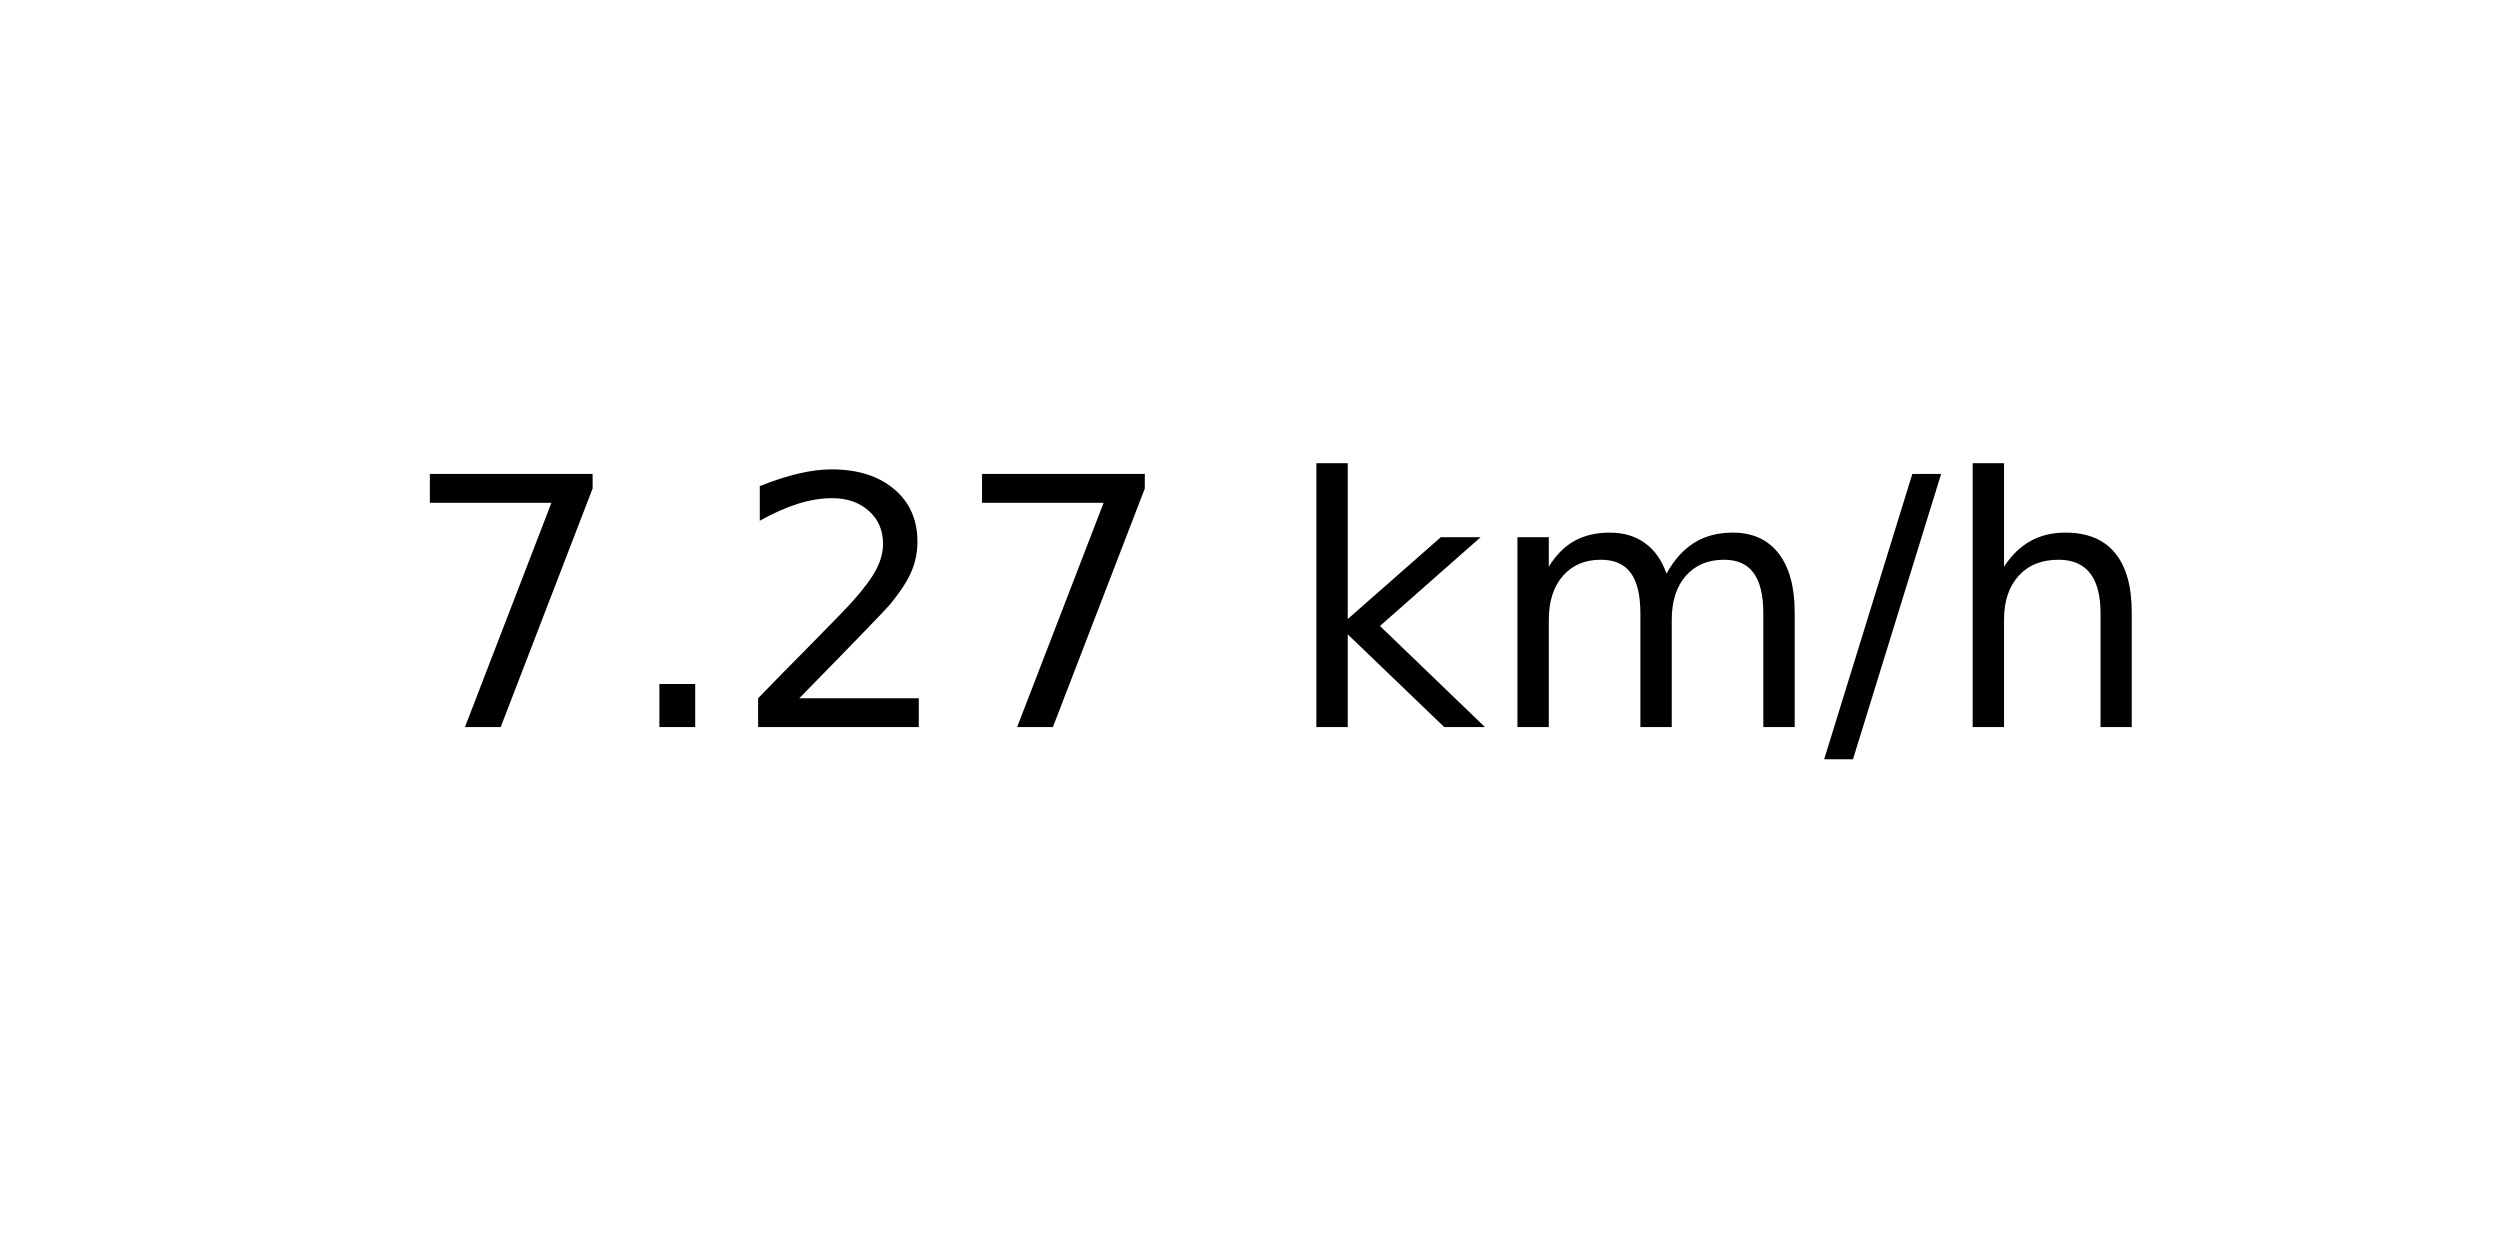
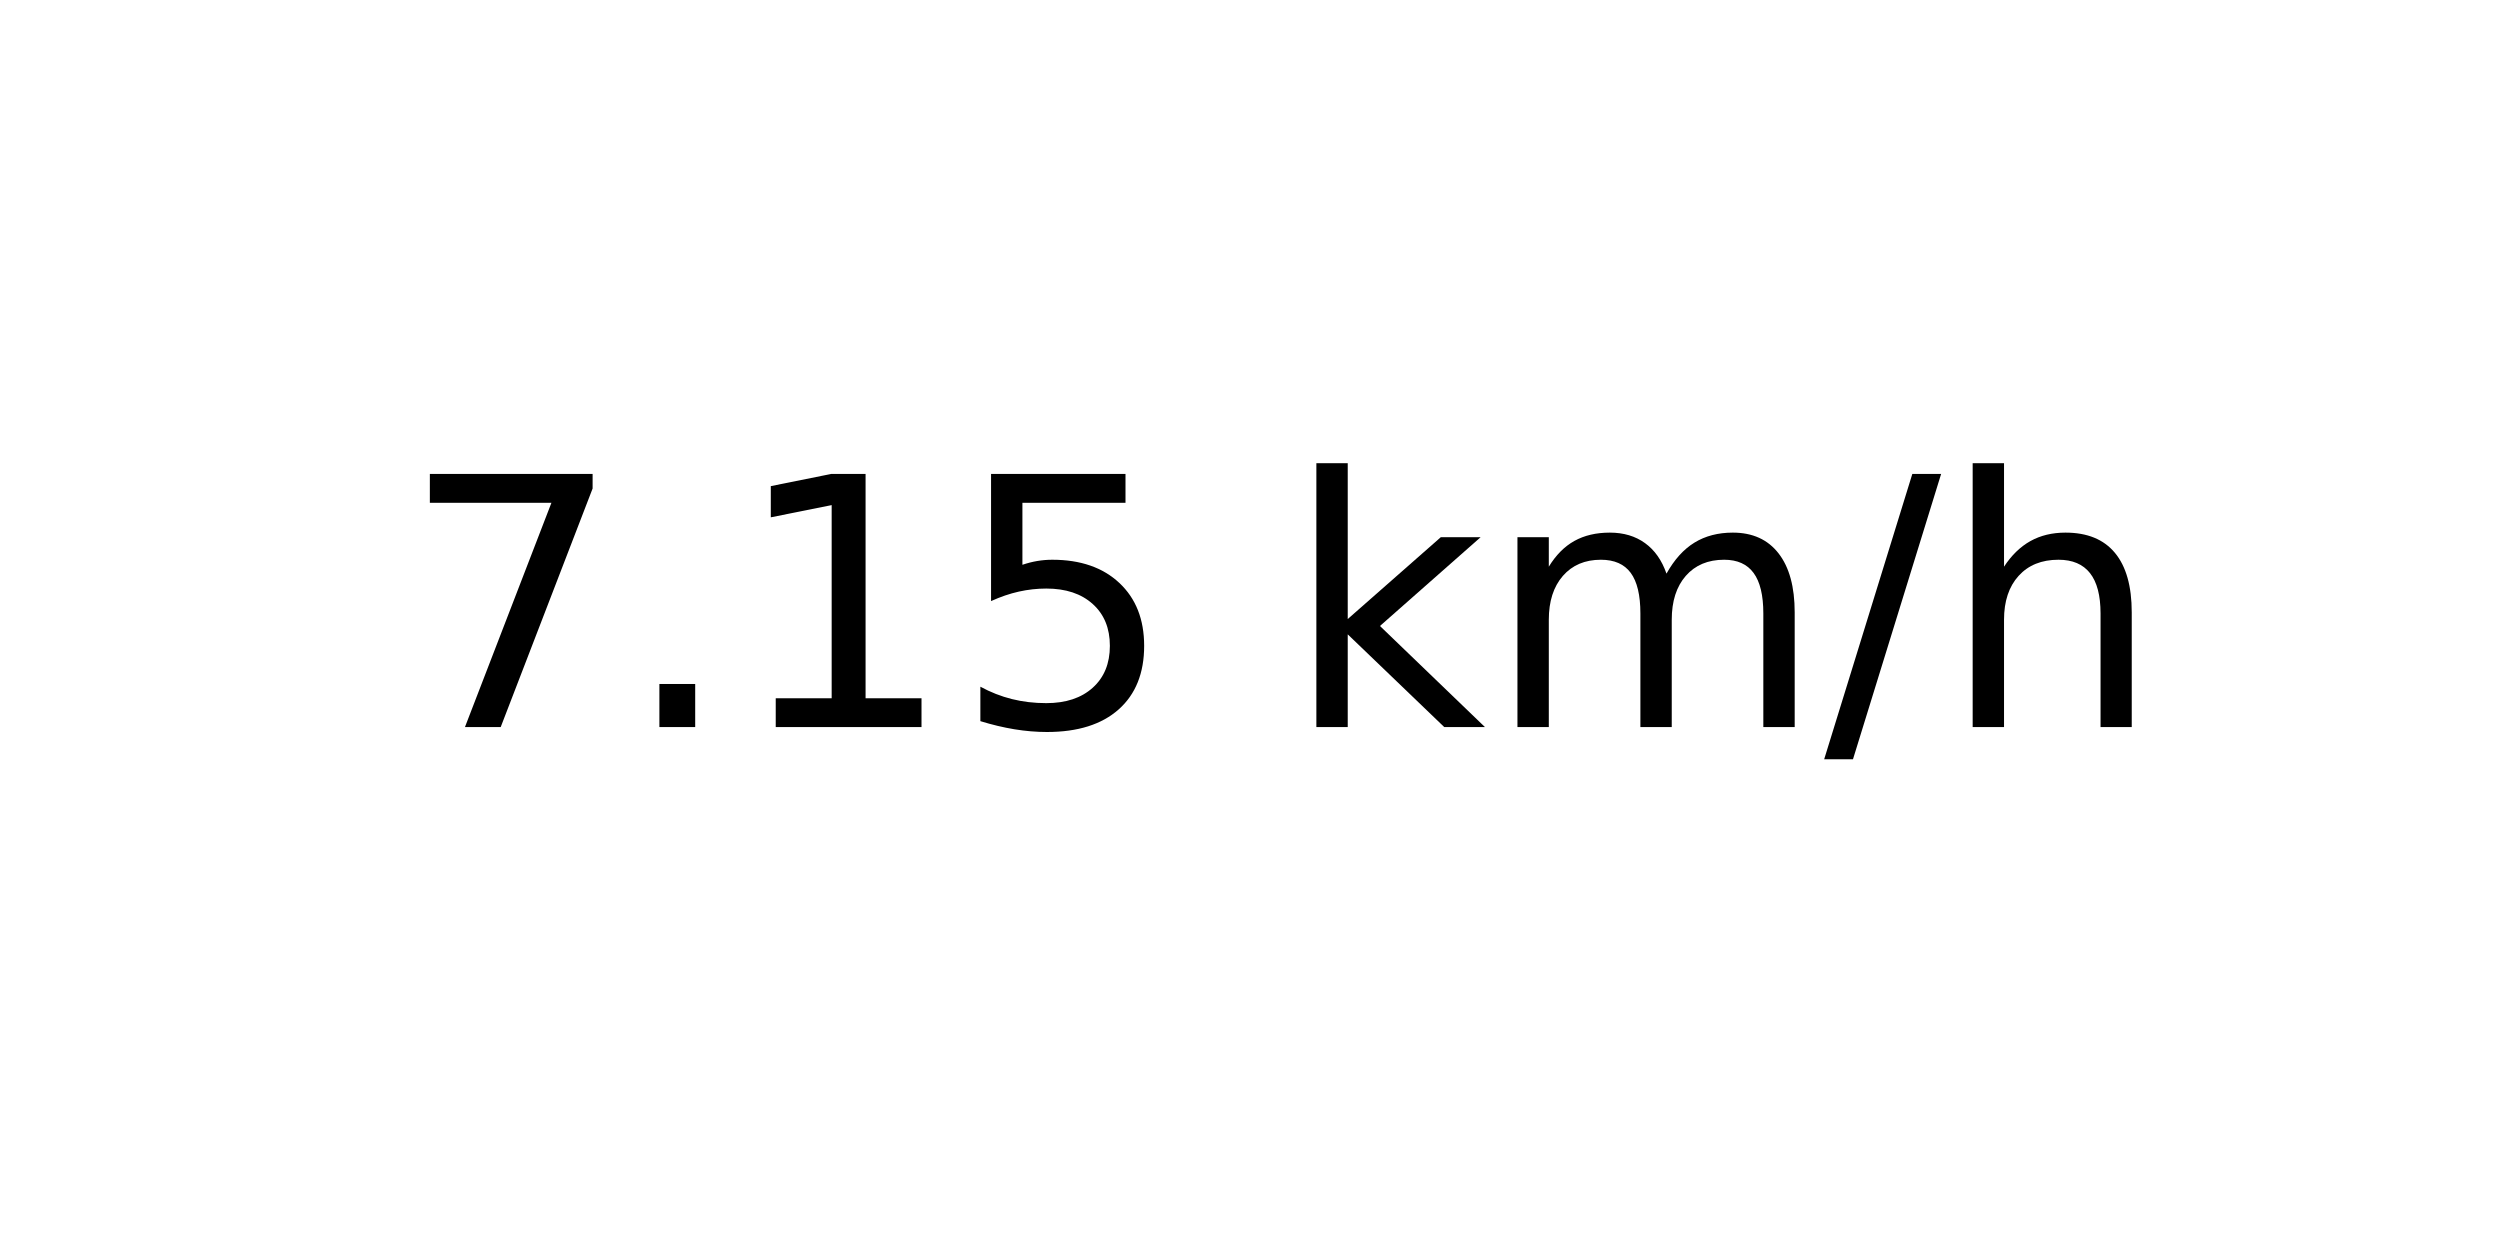
<svg xmlns="http://www.w3.org/2000/svg" xmlns:xlink="http://www.w3.org/1999/xlink" width="72pt" height="36pt" viewBox="0 0 72 36" version="1.1">
  <defs>
    <style type="text/css">*{stroke-linejoin: round; stroke-linecap: butt}</style>
  </defs>
  <g id="figure_1">
    <g id="axes_1">
      <g id="text_1">
        <g transform="translate(11.55937 20.93937) scale(0.1 -0.1)">
          <defs>
            <path id="DejaVuSans-37" d="M 525 4666  L 3525 4666  L 3525 4397  L 1831 0  L 1172 0  L 2766 4134  L 525 4134  L 525 4666  z " transform="scale(0.015625)" />
            <path id="DejaVuSans-2e" d="M 684 794  L 1344 794  L 1344 0  L 684 0  L 684 794  z " transform="scale(0.015625)" />
-             <path id="DejaVuSans-32" d="M 1228 531  L 3431 531  L 3431 0  L 469 0  L 469 531  Q 828 903 1448 1529  Q 2069 2156 2228 2338  Q 2531 2678 2651 2914  Q 2772 3150 2772 3378  Q 2772 3750 2511 3984  Q 2250 4219 1831 4219  Q 1534 4219 1204 4116  Q 875 4013 500 3803  L 500 4441  Q 881 4594 1212 4672  Q 1544 4750 1819 4750  Q 2544 4750 2975 4387  Q 3406 4025 3406 3419  Q 3406 3131 3298 2873  Q 3191 2616 2906 2266  Q 2828 2175 2409 1742  Q 1991 1309 1228 531  z " transform="scale(0.015625)" />
+             <path id="DejaVuSans-31" d="M 794 531  L 1825 531  L 1825 4091  L 703 3866  L 703 4441  L 1819 4666  L 2450 4666  L 2450 531  L 3481 531  L 3481 0  L 794 0  L 794 531  z " transform="scale(0.015625)" />
+             <path id="DejaVuSans-35" d="M 691 4666  L 3169 4666  L 3169 4134  L 1269 4134  L 1269 2991  Q 1406 3038 1543 3061  Q 1681 3084 1819 3084  Q 2600 3084 3056 2656  Q 3513 2228 3513 1497  Q 3513 744 3044 326  Q 2575 -91 1722 -91  Q 1428 -91 1123 -41  Q 819 9 494 109  L 494 744  Q 775 591 1075 516  Q 1375 441 1709 441  Q 2250 441 2565 725  Q 2881 1009 2881 1497  Q 2881 1984 2565 2268  Q 2250 2553 1709 2553  Q 1456 2553 1204 2497  Q 953 2441 691 2322  L 691 4666  z " transform="scale(0.015625)" />
            <path id="DejaVuSans-20" transform="scale(0.015625)" />
            <path id="DejaVuSans-6b" d="M 581 4863  L 1159 4863  L 1159 1991  L 2875 3500  L 3609 3500  L 1753 1863  L 3688 0  L 2938 0  L 1159 1709  L 1159 0  L 581 0  L 581 4863  z " transform="scale(0.015625)" />
            <path id="DejaVuSans-6d" d="M 3328 2828  Q 3544 3216 3844 3400  Q 4144 3584 4550 3584  Q 5097 3584 5394 3201  Q 5691 2819 5691 2113  L 5691 0  L 5113 0  L 5113 2094  Q 5113 2597 4934 2840  Q 4756 3084 4391 3084  Q 3944 3084 3684 2787  Q 3425 2491 3425 1978  L 3425 0  L 2847 0  L 2847 2094  Q 2847 2600 2669 2842  Q 2491 3084 2119 3084  Q 1678 3084 1418 2786  Q 1159 2488 1159 1978  L 1159 0  L 581 0  L 581 3500  L 1159 3500  L 1159 2956  Q 1356 3278 1631 3431  Q 1906 3584 2284 3584  Q 2666 3584 2933 3390  Q 3200 3197 3328 2828  z " transform="scale(0.015625)" />
            <path id="DejaVuSans-2f" d="M 1625 4666  L 2156 4666  L 531 -594  L 0 -594  L 1625 4666  z " transform="scale(0.015625)" />
            <path id="DejaVuSans-68" d="M 3513 2113  L 3513 0  L 2938 0  L 2938 2094  Q 2938 2591 2744 2837  Q 2550 3084 2163 3084  Q 1697 3084 1428 2787  Q 1159 2491 1159 1978  L 1159 0  L 581 0  L 581 4863  L 1159 4863  L 1159 2956  Q 1366 3272 1645 3428  Q 1925 3584 2291 3584  Q 2894 3584 3203 3211  Q 3513 2838 3513 2113  z " transform="scale(0.015625)" />
          </defs>
          <use xlink:href="#DejaVuSans-37" />
          <use xlink:href="#DejaVuSans-2e" x="63.623" />
-           <use xlink:href="#DejaVuSans-32" x="95.41" />
-           <use xlink:href="#DejaVuSans-37" x="159.033" />
+           <use xlink:href="#DejaVuSans-31" x="95.41" />
+           <use xlink:href="#DejaVuSans-35" x="159.033" />
          <use xlink:href="#DejaVuSans-20" x="222.656" />
          <use xlink:href="#DejaVuSans-6b" x="254.443" />
          <use xlink:href="#DejaVuSans-6d" x="312.354" />
          <use xlink:href="#DejaVuSans-2f" x="409.766" />
          <use xlink:href="#DejaVuSans-68" x="443.457" />
        </g>
      </g>
    </g>
  </g>
</svg>
